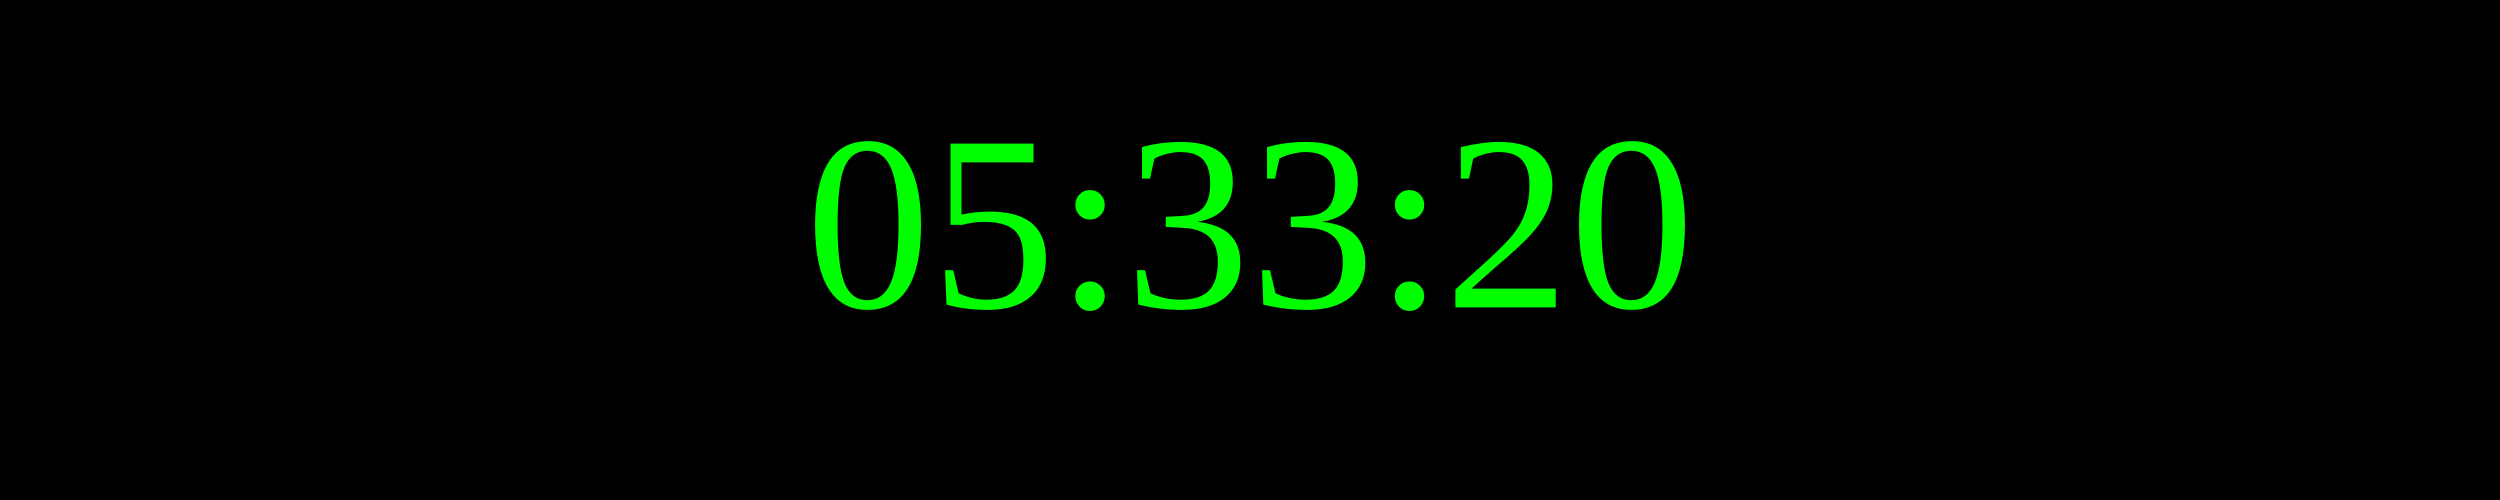
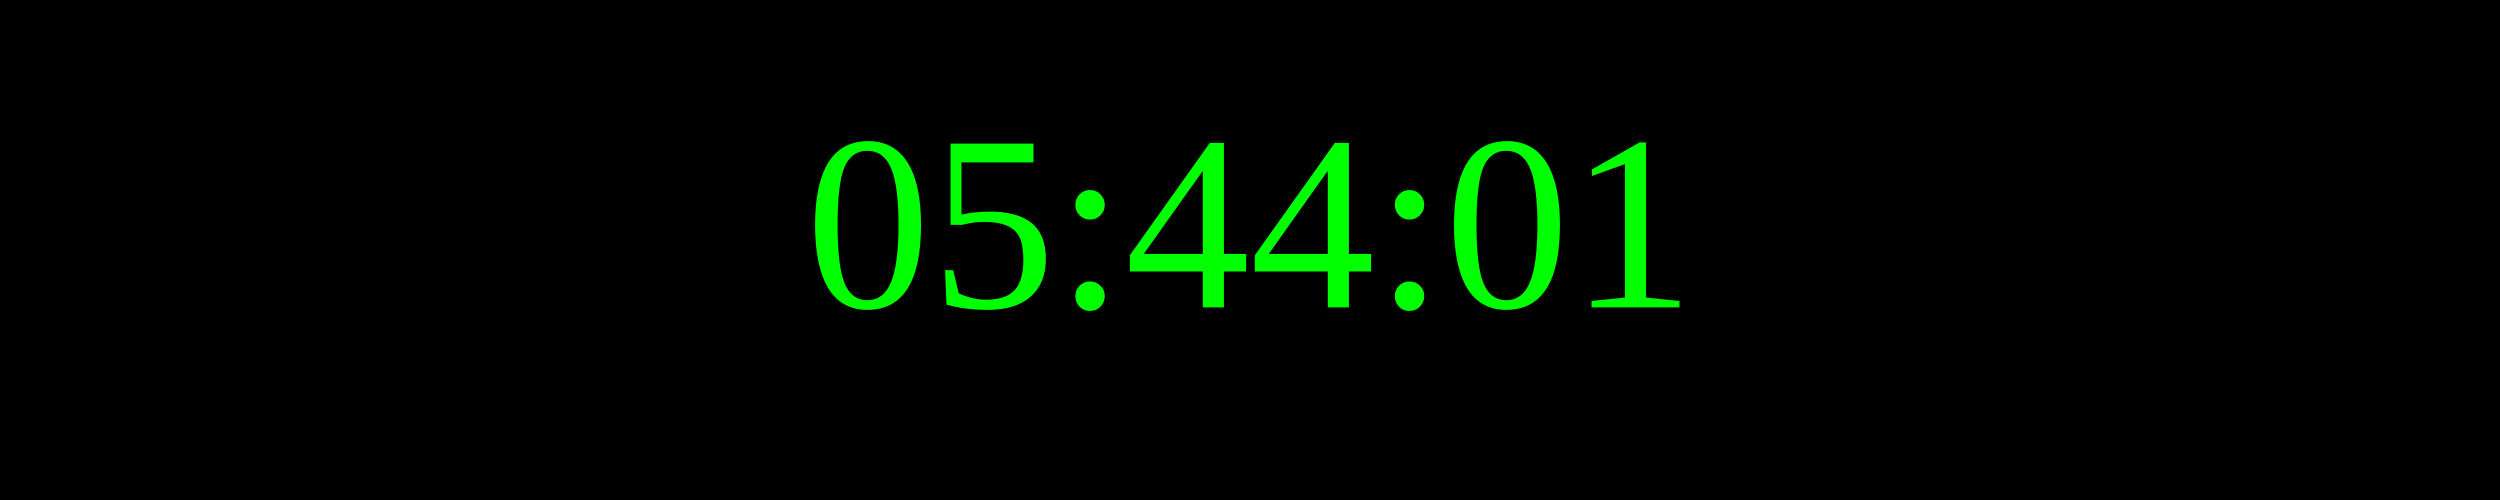
<svg xmlns="http://www.w3.org/2000/svg" width="250" height="50">
  <rect width="100%" height="100%" fill="black" />
  <text x="50%" y="50%" font-size="25" fill="lime" text-anchor="middle" dominant-baseline="middle">
- 05:33:20
+ 05:44:01
</text>
</svg>
